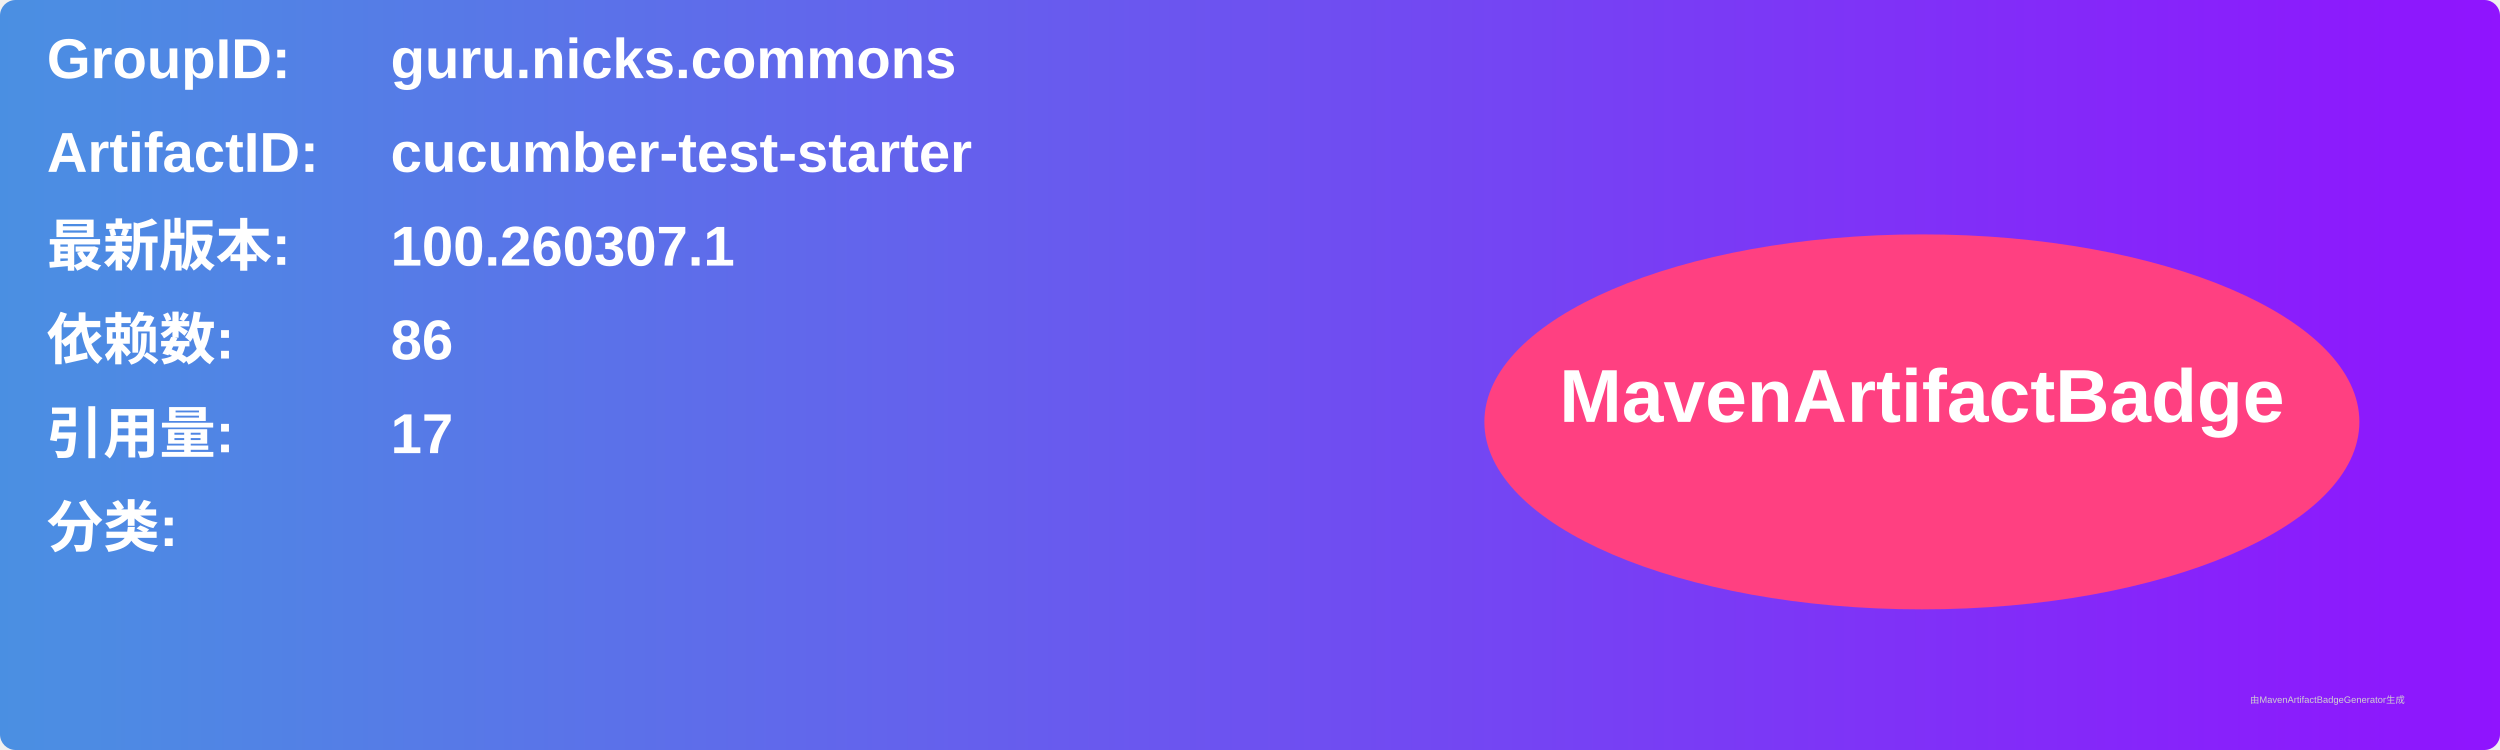
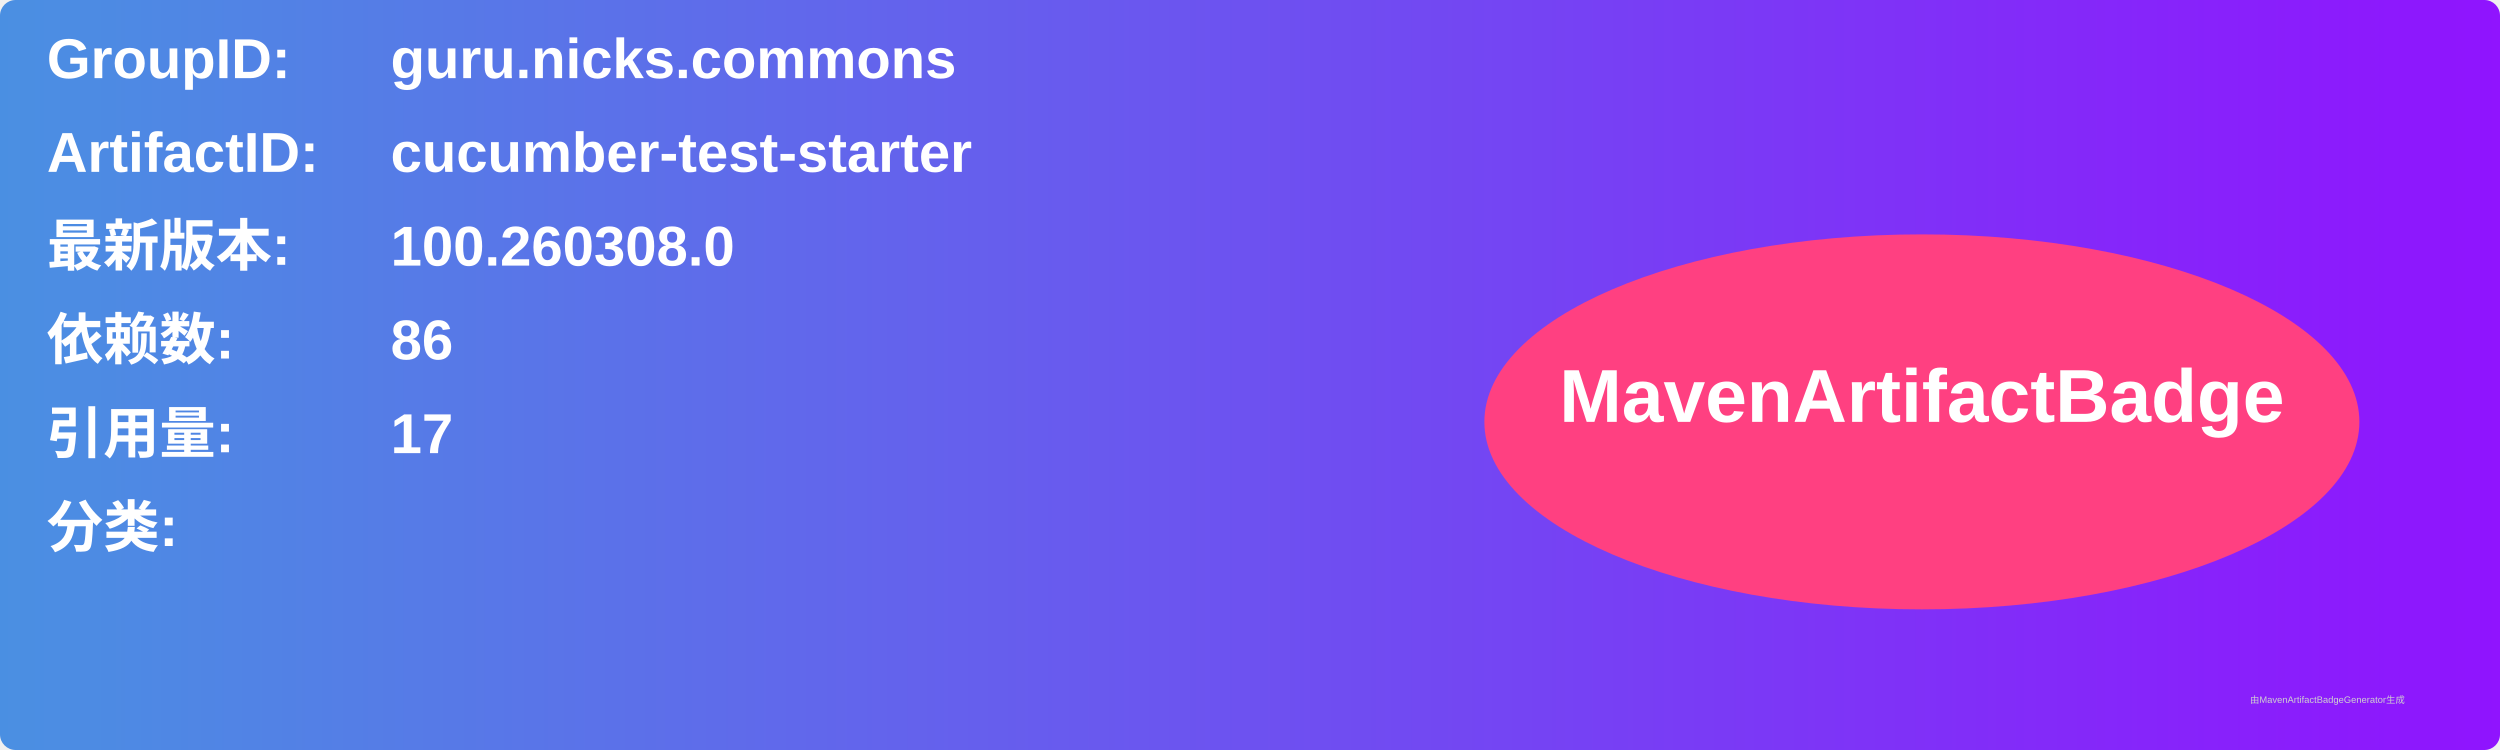
<svg xmlns="http://www.w3.org/2000/svg" width="800" height="240" viewBox="0 0 800 240">
  <linearGradient id="grad" x1="0%" y1="0%" x2="100%" y2="0%">
    <stop offset="0%" stop-color="#4a90e2" />
    <stop offset="100%" stop-color="#9013fe" />
  </linearGradient>
  <rect width="100%" height="100%" rx="5" ry="5" fill="url(#grad)" />
  <g transform="translate(15, 15)">
    <text x="0" y="10" font-family="Arial" font-size="18" fill="white" font-weight="bold" width="260">GroupID:</text>
    <text x="110" y="10" font-family="Arial" font-size="18" fill="white" font-weight="bold" width="460">guru.nicks.commons</text>
    <text x="0" y="40" font-family="Arial" font-size="18" fill="white" font-weight="bold" width="260">ArtifactID:</text>
    <text x="110" y="40" font-family="Arial" font-size="18" fill="white" font-weight="bold" width="460">cucumber-test-starter</text>
    <text x="0" y="70" font-family="Arial" font-size="18" fill="white" font-weight="bold">最新版本:</text>
    <text x="110" y="70" font-family="Arial" font-size="18" fill="white" font-weight="bold">
-       <tspan font-weight="bold">100.260307.1</tspan>
+       <tspan font-weight="bold">100.260308.0</tspan>
    </text>
    <text x="0" y="100" font-family="Arial" font-size="18" fill="white" font-weight="bold">依赖数: </text>
    <text x="110" y="100" font-family="Arial" font-size="18" fill="white">
      <tspan font-weight="bold">86</tspan>
    </text>
    <text x="0" y="130" font-family="Arial" font-size="18" fill="white" font-weight="bold">引用量: </text>
    <text x="110" y="130" font-family="Arial" font-size="18" fill="white">
      <tspan font-weight="bold">17</tspan>
    </text>
    <text x="0" y="160" font-family="Arial" font-size="18" fill="white" font-weight="bold">分类:</text>
    <text x="10" y="190" font-family="Arial" font-size="10" fill="white">
      <tspan font-weight="bold" />
    </text>
    <ellipse cx="600" cy="120" rx="140" ry="60" fill="#ff4081" />
    <text x="600" y="120" text-anchor="middle" font-family="Arial" font-size="24" fill="white" font-weight="bold">MavenArtifactBadge</text>
  </g>
  <text x="720" y="225" font-family="Arial" font-size="3" fill="#d0d0d0">由MavenArtifactBadgeGenerator生成</text>
</svg>
